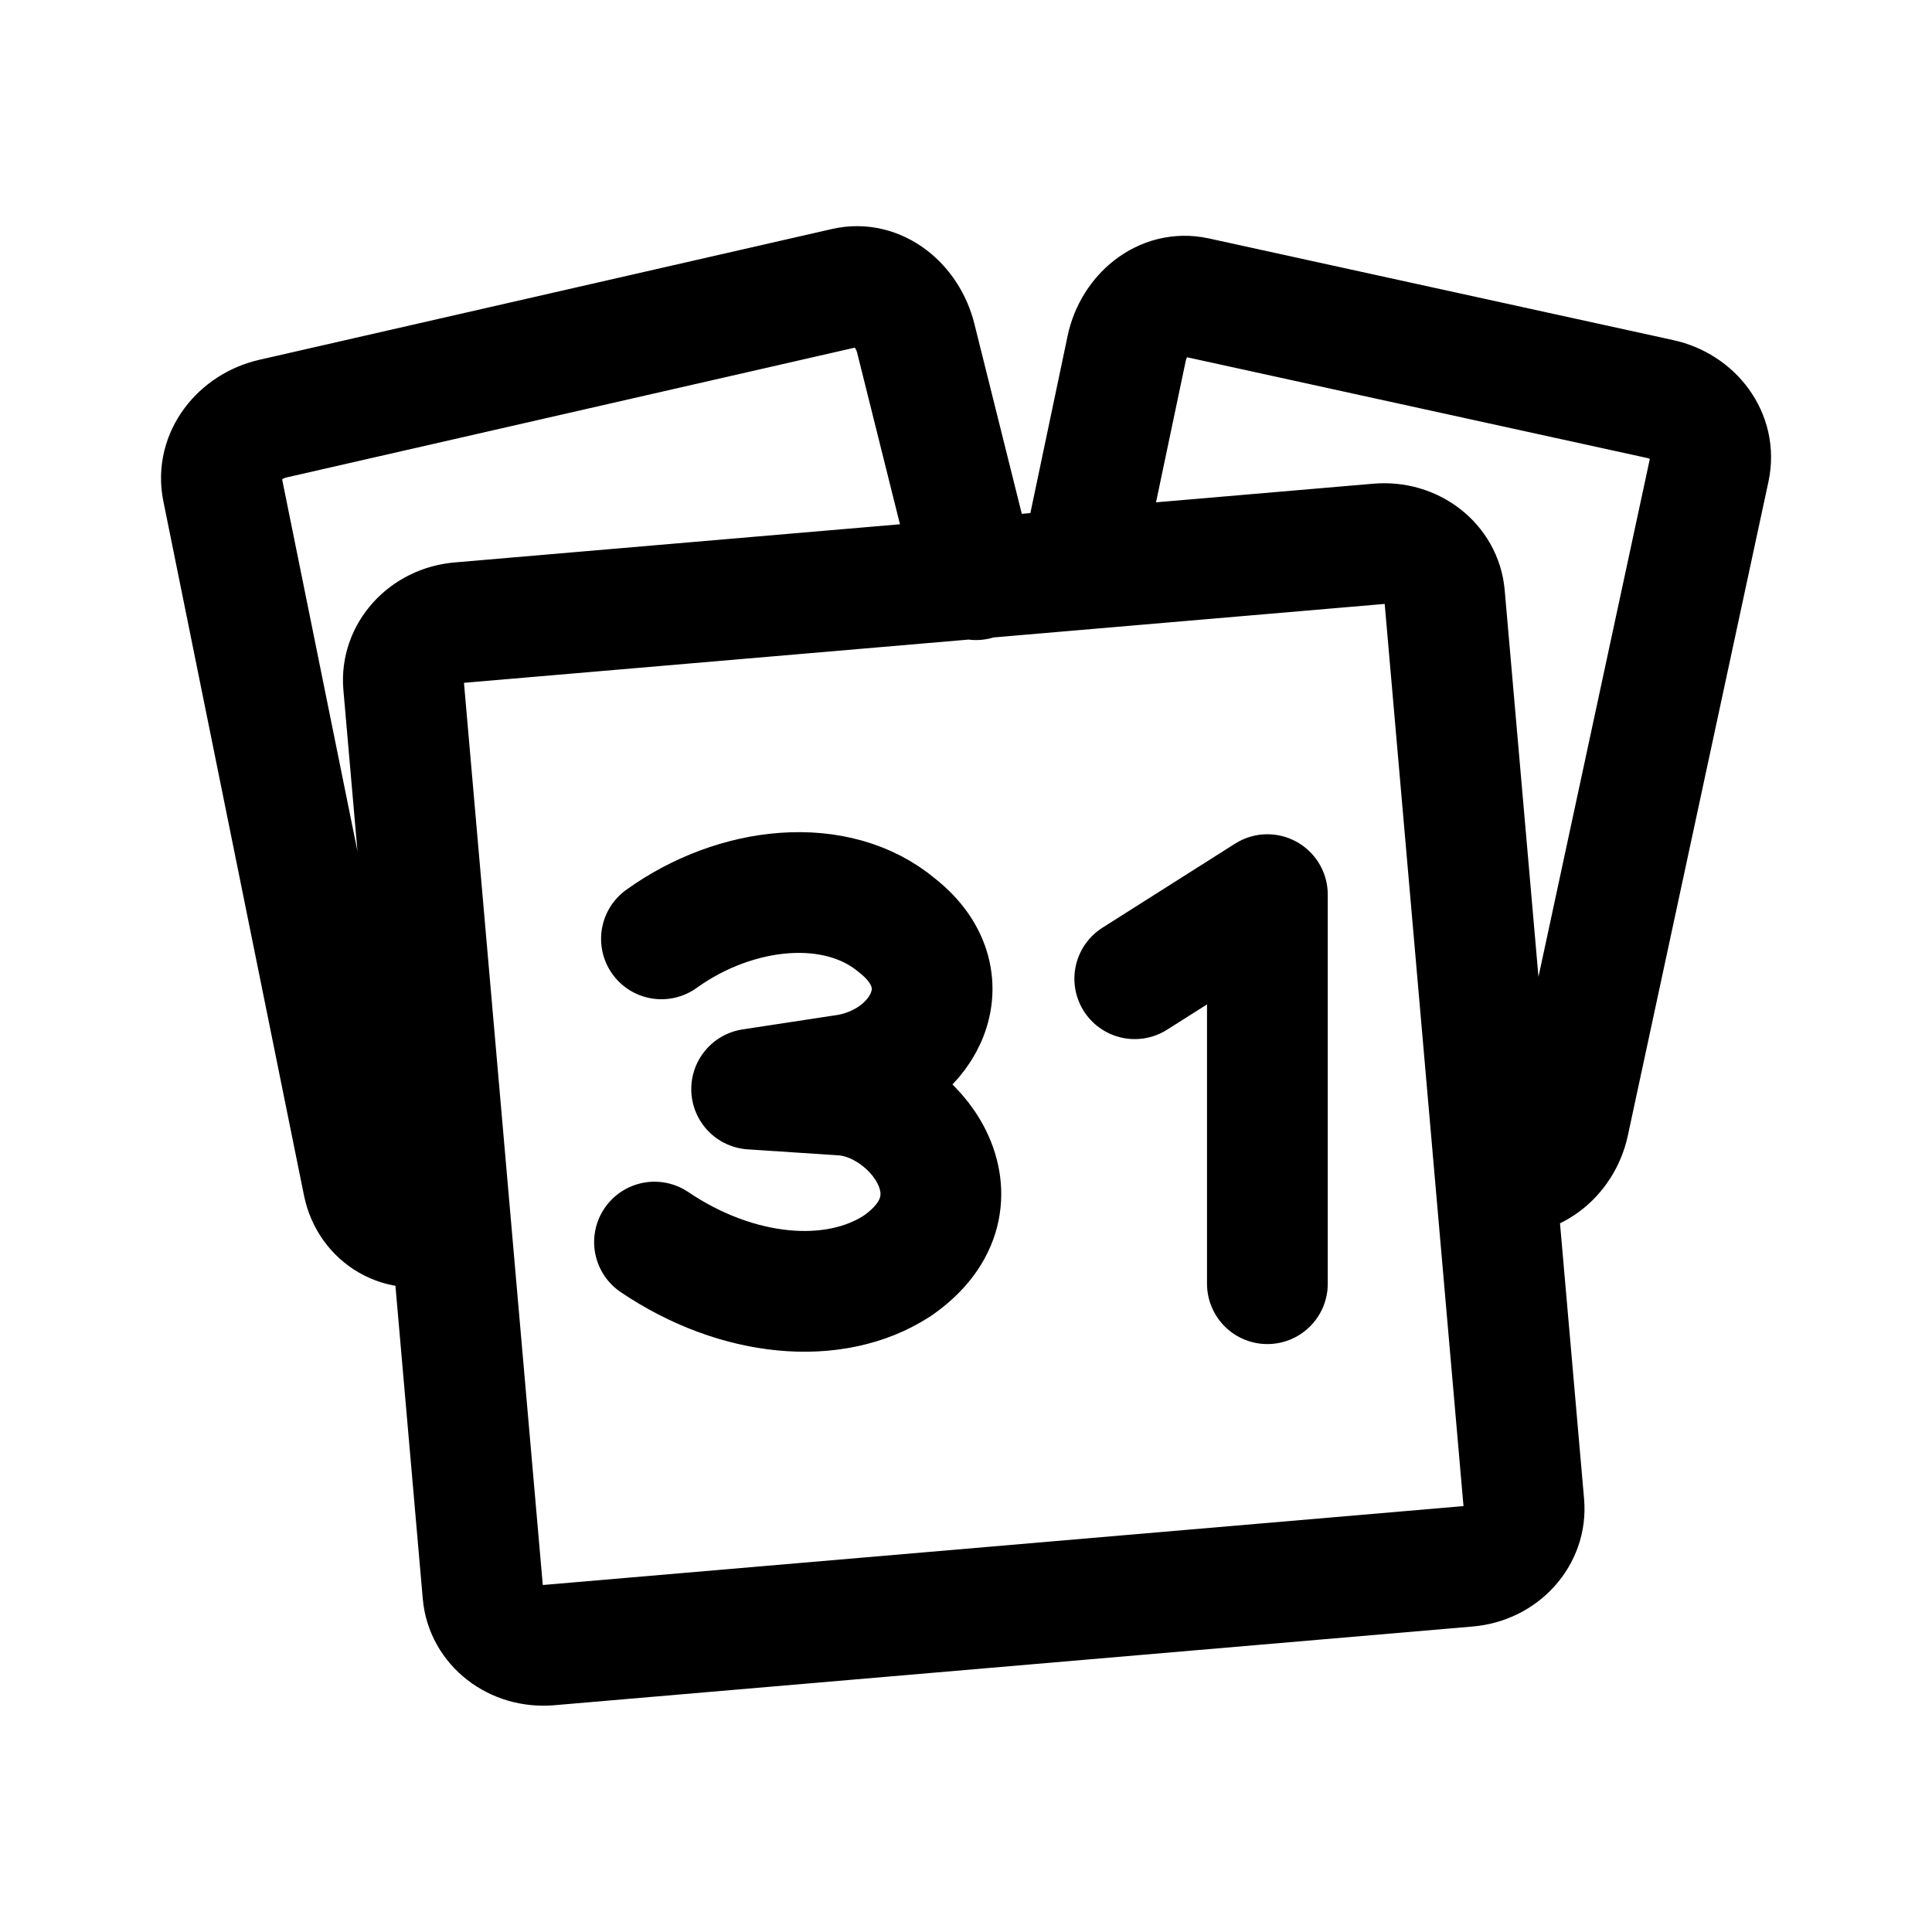
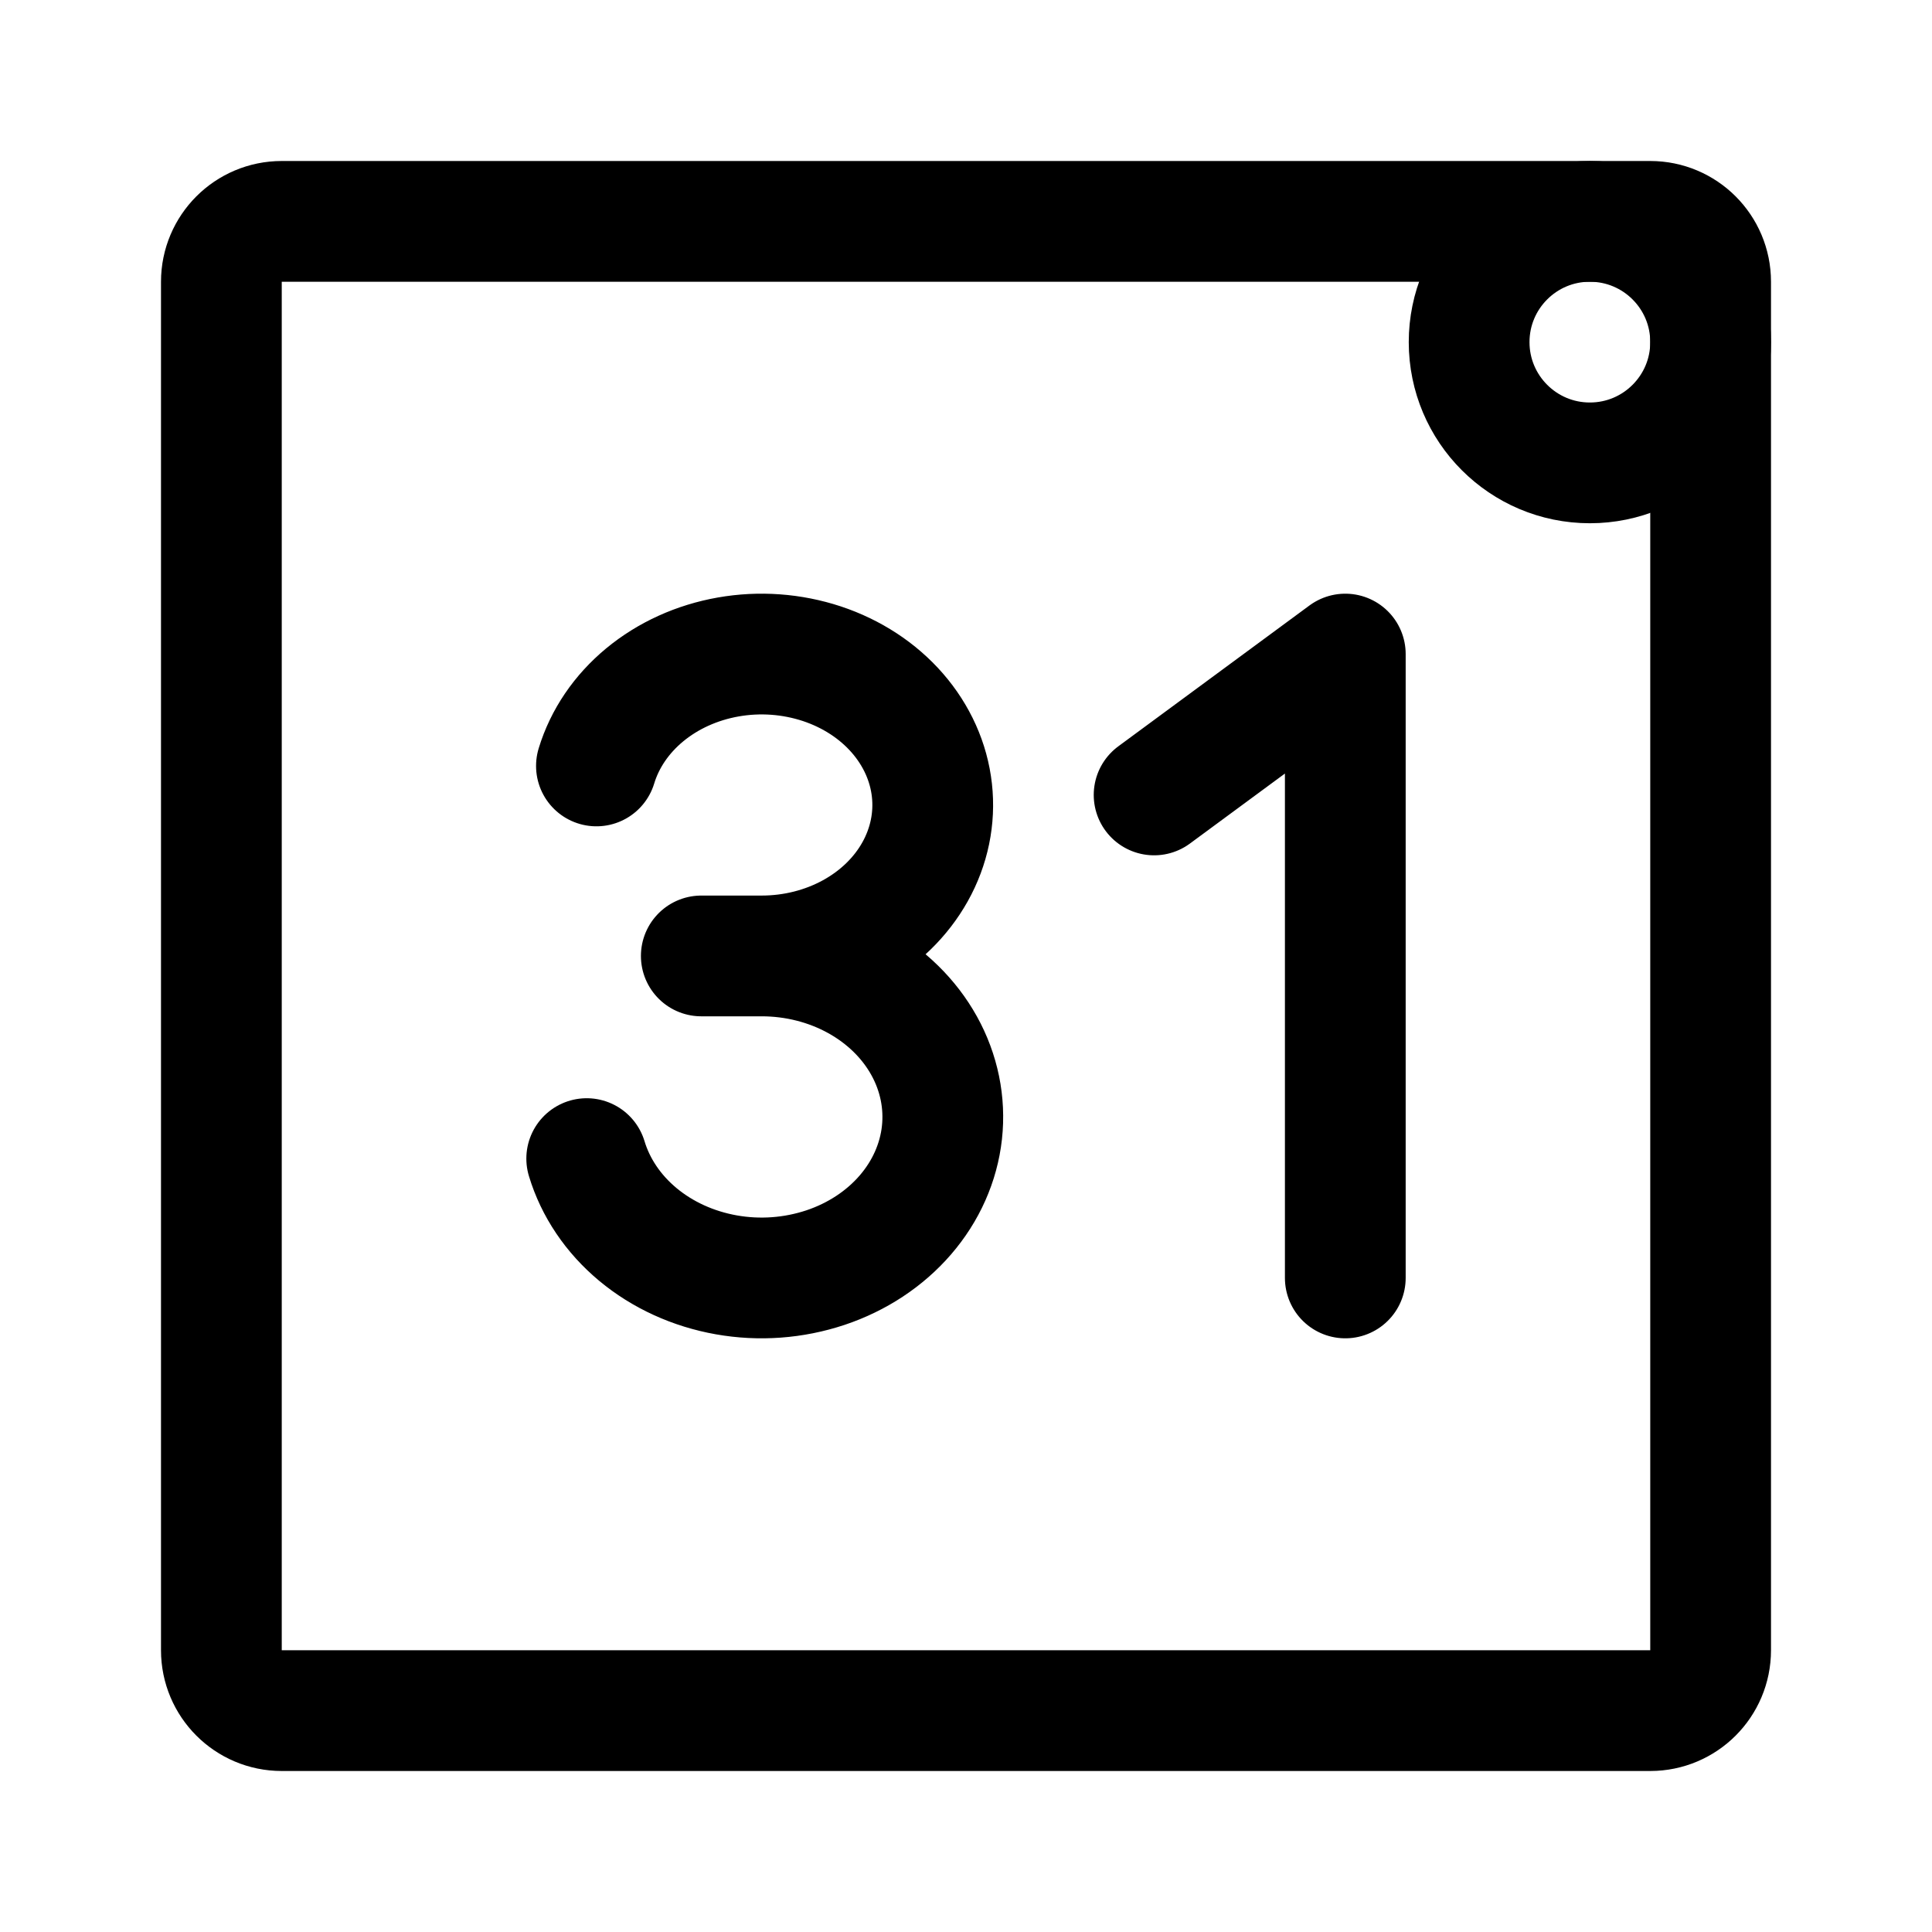
<svg xmlns="http://www.w3.org/2000/svg" xml:space="preserve" width="192" height="192" fill="none">
-   <path stroke="#000" stroke-linecap="round" stroke-linejoin="round" stroke-width="12" d="M65.734 93.303c7.413-5.328 17.429-6.382 23.441-1.31 7.097 5.587 2.276 13.904-5.515 14.874l-8.963 1.367 8.963.592c7.156.395 14.89 10.472 5.515 16.969-6.267 4.089-15.923 3.191-24.131-2.358m47.727-26.173 13.18-8.355v38.663m22.964-10.965c3.262.695 6.285-1.734 6.988-5l13.978-65c.702-3.265-1.618-6.233-4.876-6.946l-46.161-10.107c-3.258-.714-6.18 1.786-6.873 5.053l-3.993 19m-64.9 68c-3.13 1.153-6.325-.726-6.988-4l-13.978-69c-.663-3.274 1.741-6.257 4.992-7l56.911-13c3.252-.743 6.18 1.76 6.99 5l5.99 24m-51.298 4.265 91.28-7.823c3.371-.295 6.306 1.985 6.58 5.112l7.89 90.322c.272 3.127-2.222 5.89-5.595 6.179l-91.279 7.823c-3.373.289-6.307-1.985-6.58-5.112l-7.89-90.322c-.273-3.128 2.221-5.89 5.594-6.179" />
+   <g stroke="#000" stroke-linecap="round" stroke-linejoin="round" stroke-width="12">
+     <path d="M133.694 127V65l-19 14m-45 16h6c3.172 0 6.282-.784 8.976-2.262s4.868-3.593 6.27-6.104c1.404-2.51 1.983-5.318 1.672-8.104-.31-2.787-1.5-5.44-3.431-7.661-1.932-2.222-4.53-3.921-7.5-4.908a19.14 19.14 0 0 0-9.304-.673c-3.112.546-5.988 1.85-8.304 3.764s-3.978 4.36-4.8 7.066M75.693 95c3.36 0 6.653.836 9.506 2.413s5.153 3.832 6.639 6.51 2.099 5.673 1.77 8.645-1.588 5.803-3.634 8.172-4.795 4.183-7.94 5.234a20.1 20.1 0 0 1-9.852.719c-3.295-.583-6.34-1.974-8.793-4.015-2.452-2.042-4.212-4.652-5.082-7.537" />
+     <rect width="148" height="148" x="22" y="22" rx="6" ry="6" />
+     <circle cx="158" cy="34" r="12" />
+   </g>
</svg>
